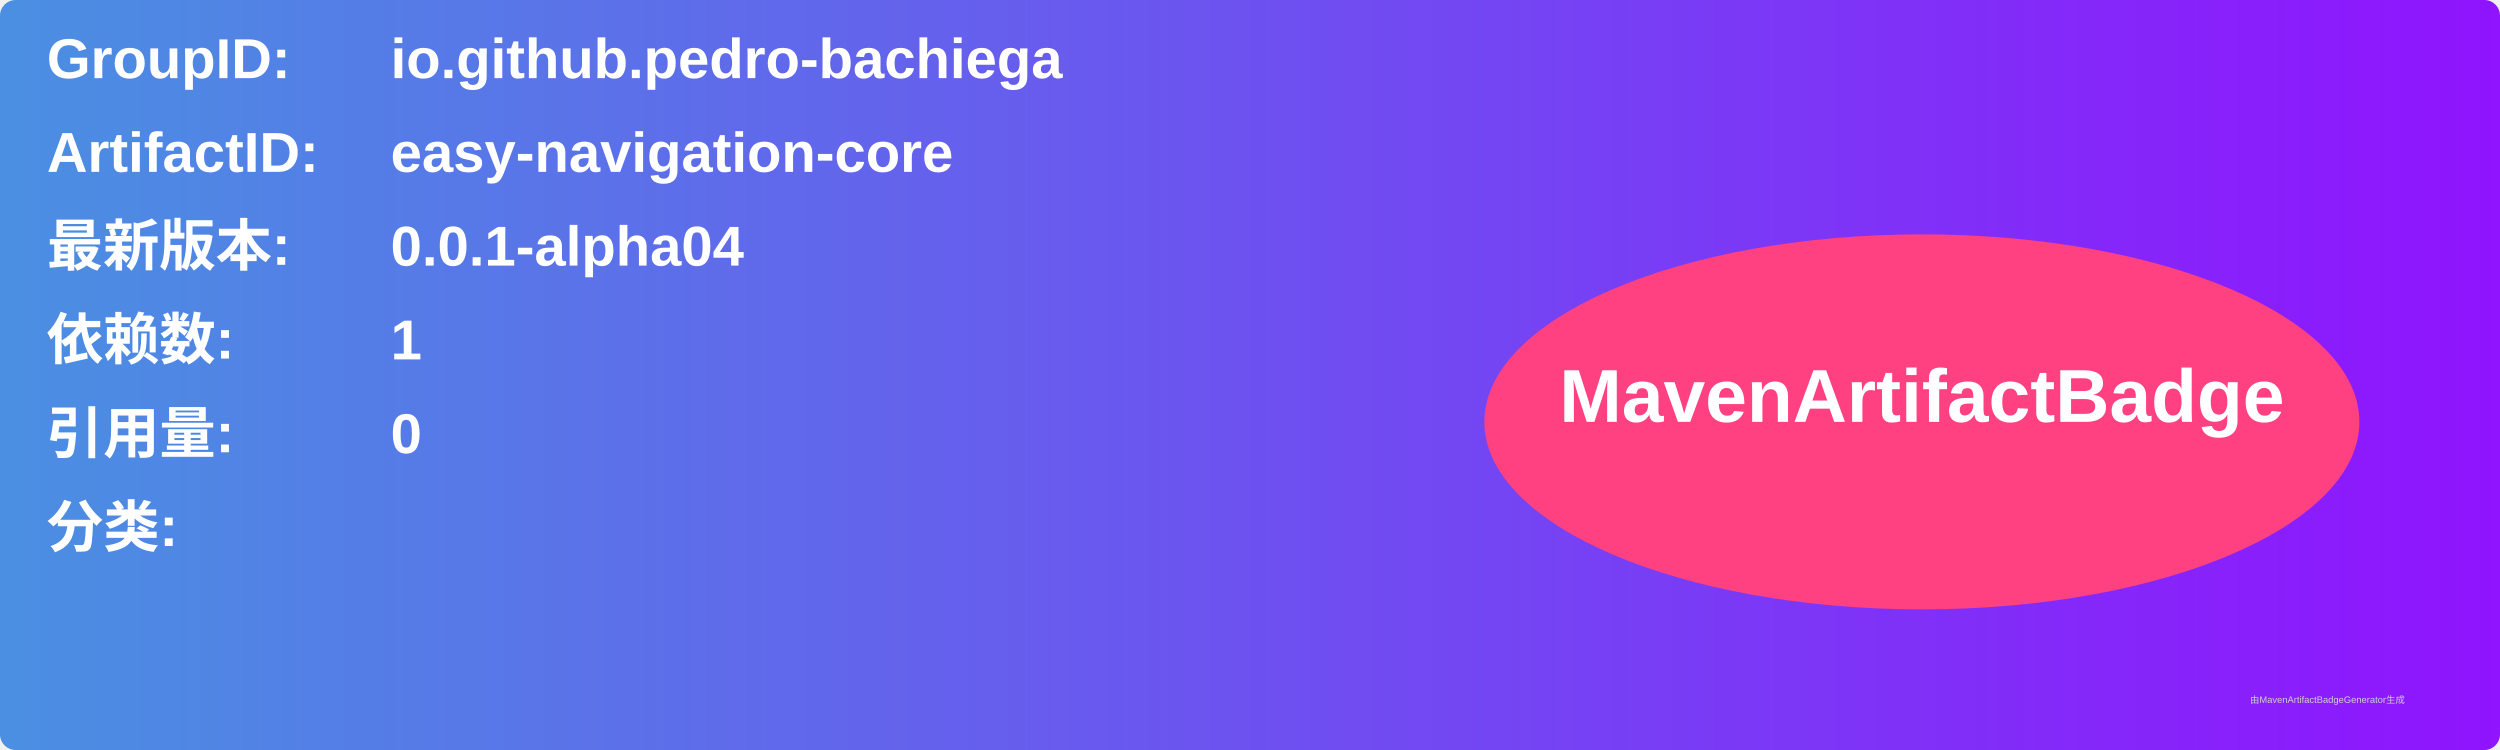
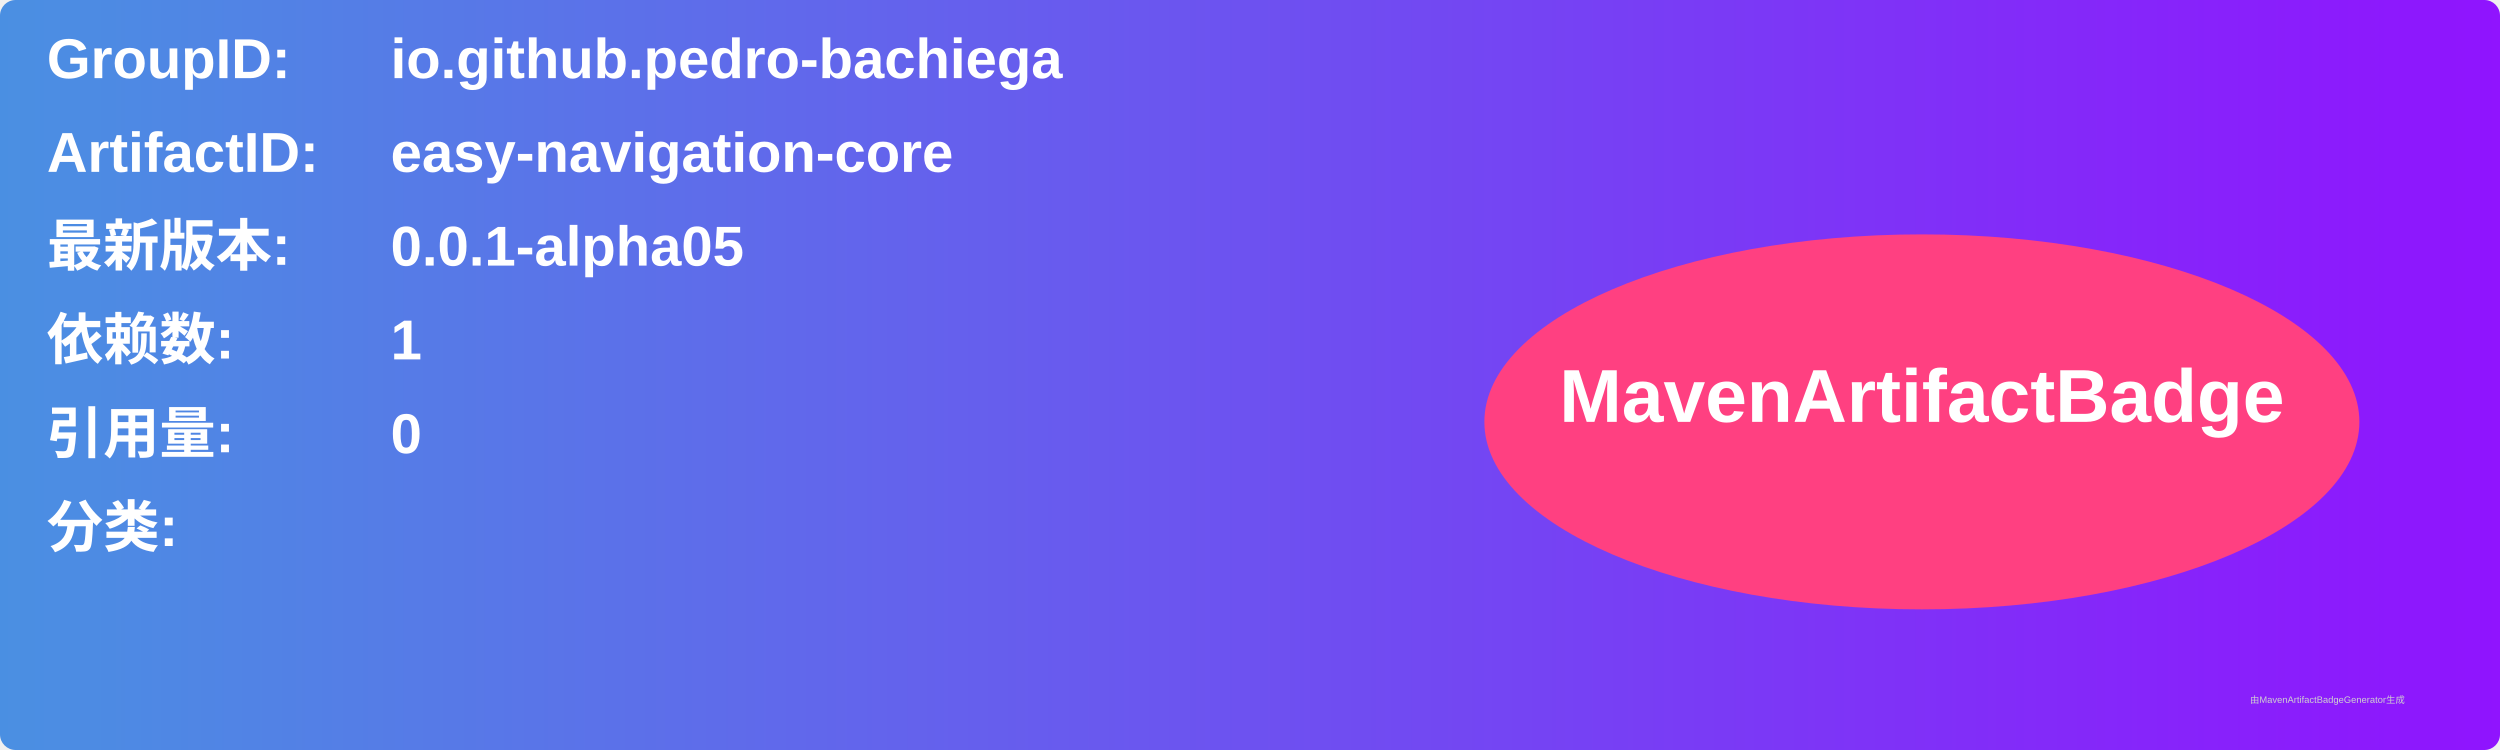
<svg xmlns="http://www.w3.org/2000/svg" width="800" height="240" viewBox="0 0 800 240">
  <linearGradient id="grad" x1="0%" y1="0%" x2="100%" y2="0%">
    <stop offset="0%" stop-color="#4a90e2" />
    <stop offset="100%" stop-color="#9013fe" />
  </linearGradient>
  <rect width="100%" height="100%" rx="5" ry="5" fill="url(#grad)" />
  <g transform="translate(15, 15)">
    <text x="0" y="10" font-family="Arial" font-size="18" fill="white" font-weight="bold" width="260">GroupID:</text>
    <text x="110" y="10" font-family="Arial" font-size="18" fill="white" font-weight="bold" width="460">io.github.pedro-bachiega</text>
    <text x="0" y="40" font-family="Arial" font-size="18" fill="white" font-weight="bold" width="260">ArtifactID:</text>
    <text x="110" y="40" font-family="Arial" font-size="18" fill="white" font-weight="bold" width="460">easy-navigation-core</text>
    <text x="0" y="70" font-family="Arial" font-size="18" fill="white" font-weight="bold">最新版本:</text>
    <text x="110" y="70" font-family="Arial" font-size="18" fill="white" font-weight="bold">
-       <tspan font-weight="bold">0.0.1-alpha04</tspan>
+       <tspan font-weight="bold">0.0.1-alpha05</tspan>
    </text>
    <text x="0" y="100" font-family="Arial" font-size="18" fill="white" font-weight="bold">依赖数: </text>
    <text x="110" y="100" font-family="Arial" font-size="18" fill="white">
      <tspan font-weight="bold">1</tspan>
    </text>
    <text x="0" y="130" font-family="Arial" font-size="18" fill="white" font-weight="bold">引用量: </text>
    <text x="110" y="130" font-family="Arial" font-size="18" fill="white">
      <tspan font-weight="bold">0</tspan>
    </text>
    <text x="0" y="160" font-family="Arial" font-size="18" fill="white" font-weight="bold">分类:</text>
    <text x="10" y="190" font-family="Arial" font-size="10" fill="white">
      <tspan font-weight="bold" />
    </text>
    <ellipse cx="600" cy="120" rx="140" ry="60" fill="#ff4081" />
    <text x="600" y="120" text-anchor="middle" font-family="Arial" font-size="24" fill="white" font-weight="bold">MavenArtifactBadge</text>
  </g>
  <text x="720" y="225" font-family="Arial" font-size="3" fill="#d0d0d0">由MavenArtifactBadgeGenerator生成</text>
</svg>
